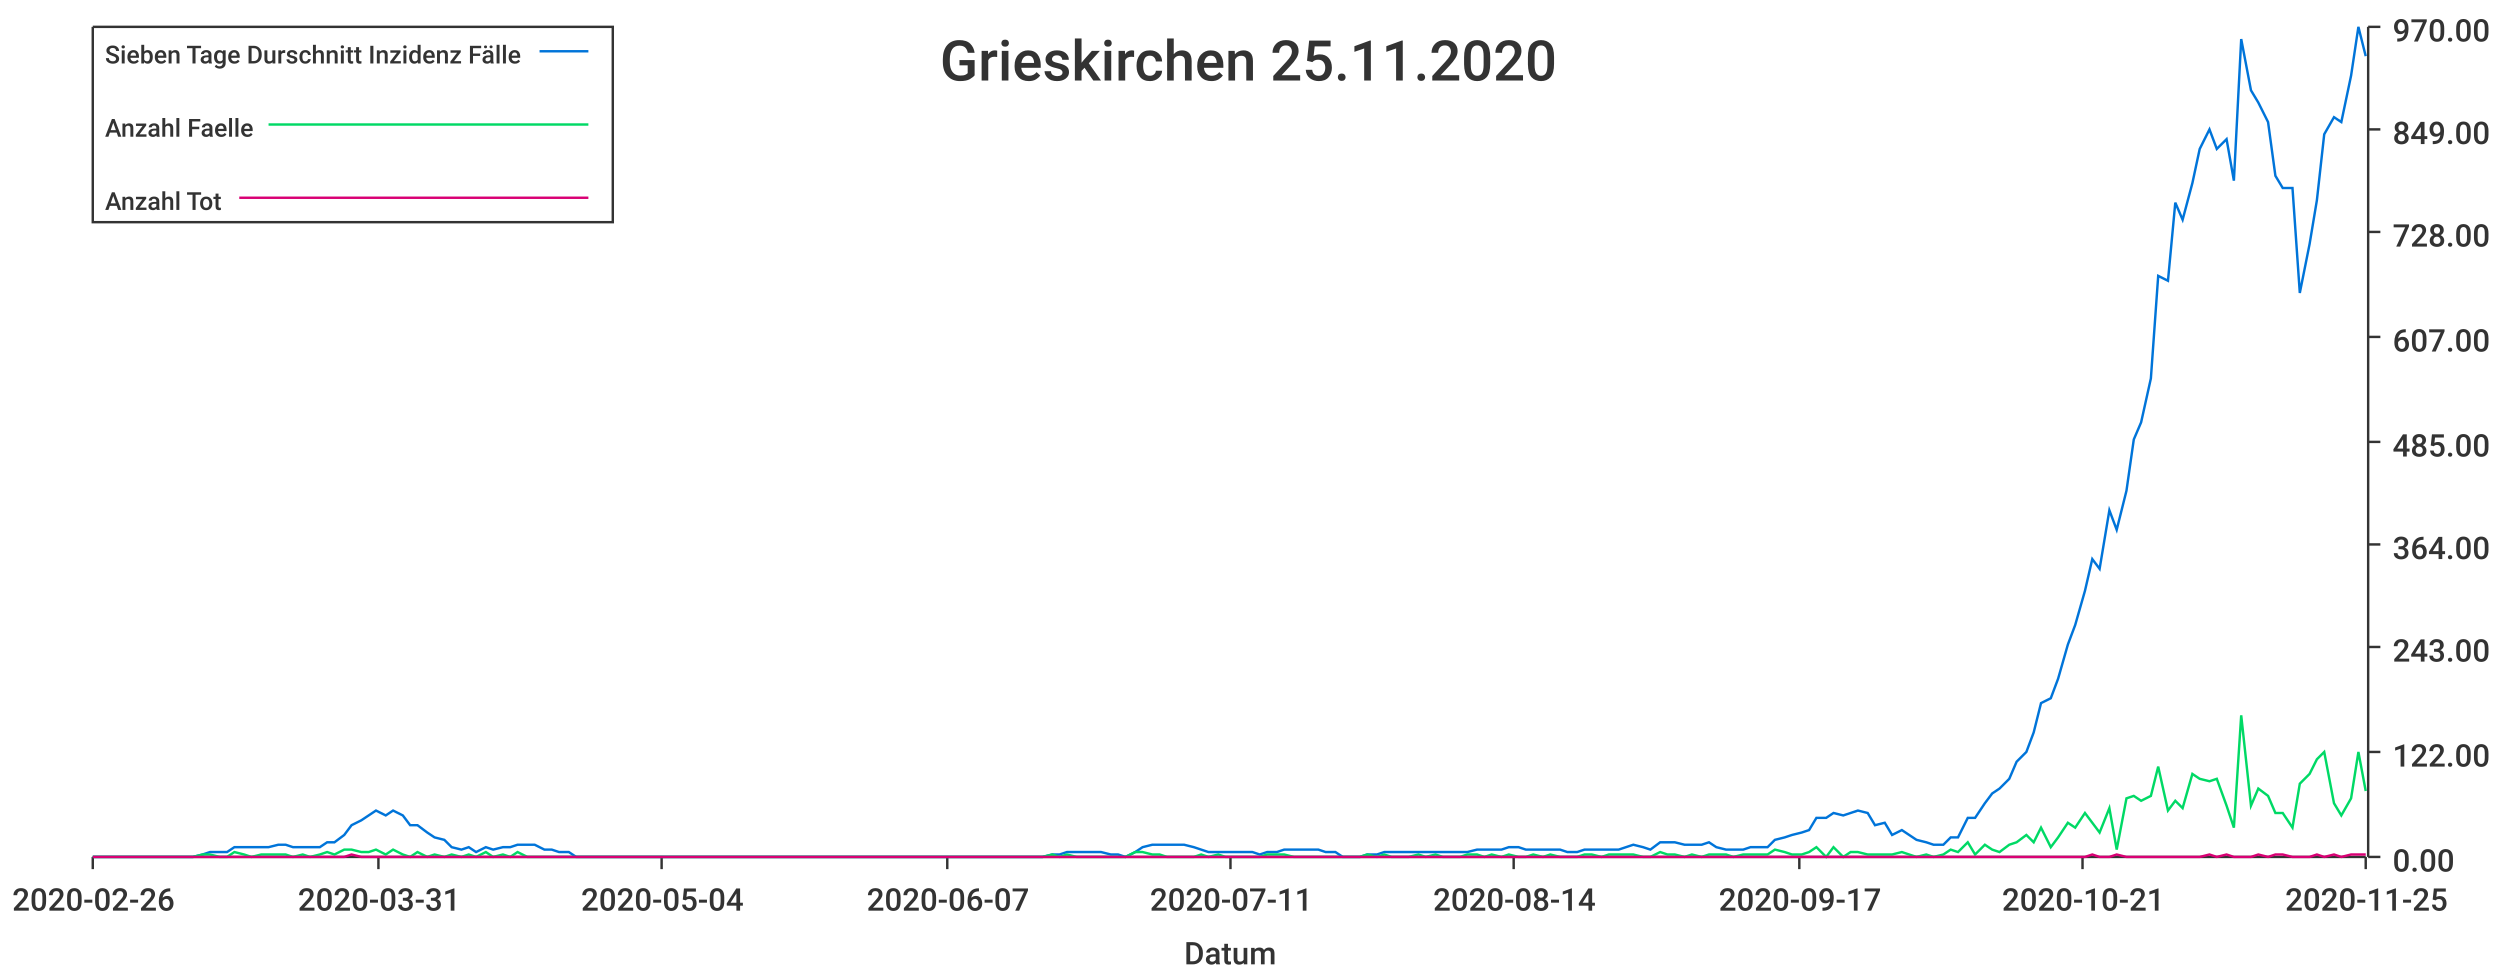
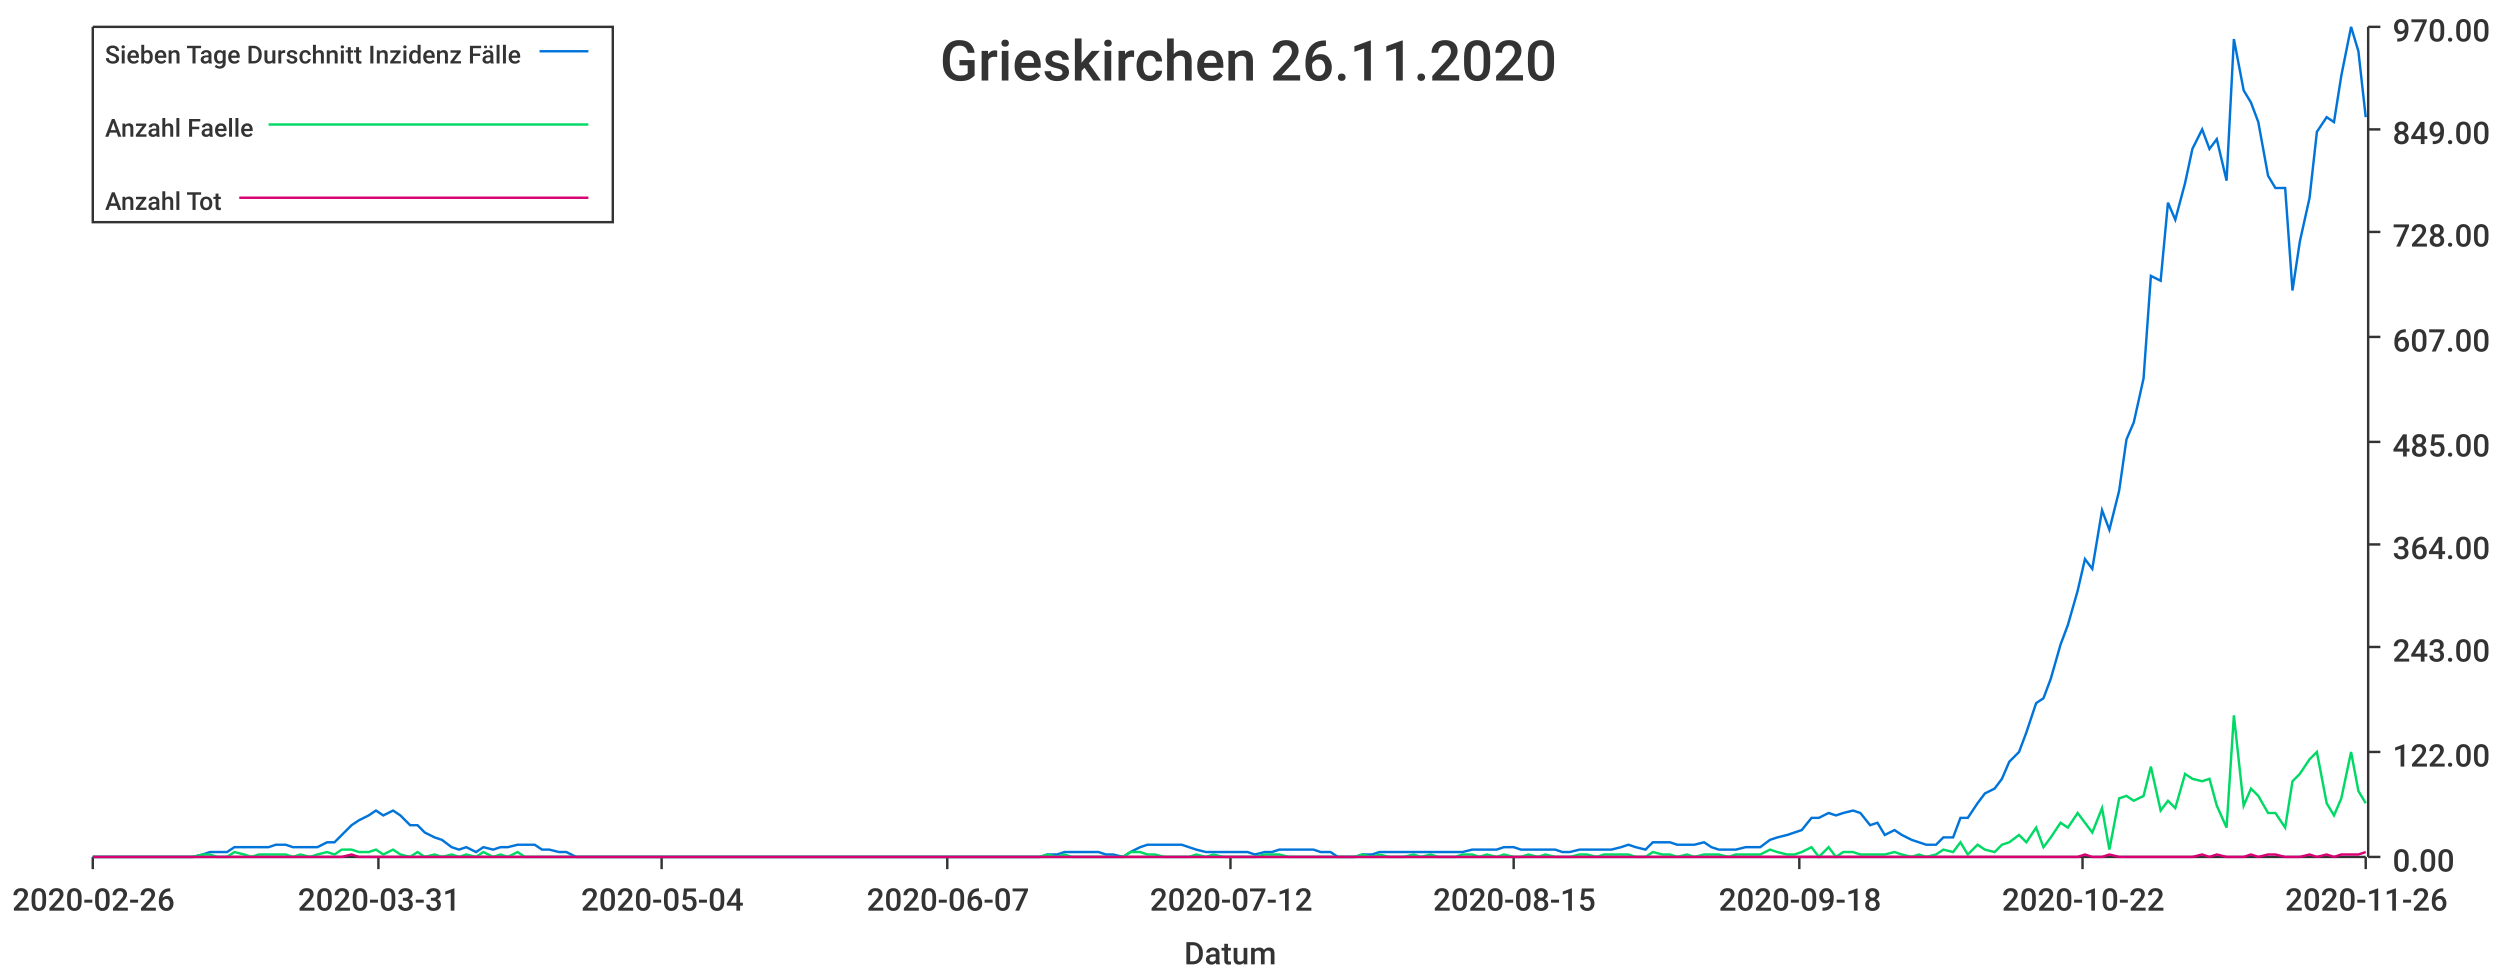
<svg xmlns="http://www.w3.org/2000/svg" width="1024" height="400">\n<path d="M 0 0 L 1024 0 L 1024 400 L 0 400 L 0 0" style="stroke-width:0;stroke:rgba(255,255,255,1.0);fill:rgba(255,255,255,1.0)" />
  <path d="M 38 11 L 969 11 L 969 351 L 38 351 L 38 11" style="stroke-width:0;stroke:rgba(255,255,255,1.0);fill:rgba(255,255,255,1.0)" />
  <path d="M 38 351 L 969 351" style="stroke-width:1;stroke:rgba(51,51,51,1.0);fill:none" />
  <path d="M 38 351 L 38 356" style="stroke-width:1;stroke:rgba(51,51,51,1.0);fill:none" />
  <text x="5" y="373" style="stroke-width:0;stroke:none;fill:rgba(51,51,51,1.0);font-size:12.8px;font-family:'Roboto Medium',sans-serif">2020-02-26</text>
  <path d="M 155 351 L 155 356" style="stroke-width:1;stroke:rgba(51,51,51,1.0);fill:none" />
  <text x="122" y="373" style="stroke-width:0;stroke:none;fill:rgba(51,51,51,1.0);font-size:12.8px;font-family:'Roboto Medium',sans-serif">2020-03-31</text>
  <path d="M 271 351 L 271 356" style="stroke-width:1;stroke:rgba(51,51,51,1.0);fill:none" />
  <text x="238" y="373" style="stroke-width:0;stroke:none;fill:rgba(51,51,51,1.0);font-size:12.8px;font-family:'Roboto Medium',sans-serif">2020-05-04</text>
  <path d="M 388 351 L 388 356" style="stroke-width:1;stroke:rgba(51,51,51,1.0);fill:none" />
  <text x="355" y="373" style="stroke-width:0;stroke:none;fill:rgba(51,51,51,1.0);font-size:12.8px;font-family:'Roboto Medium',sans-serif">2020-06-07</text>
  <path d="M 504 351 L 504 356" style="stroke-width:1;stroke:rgba(51,51,51,1.0);fill:none" />
-   <text x="471" y="373" style="stroke-width:0;stroke:none;fill:rgba(51,51,51,1.0);font-size:12.8px;font-family:'Roboto Medium',sans-serif">2020-07-11</text>
+   <text x="471" y="373" style="stroke-width:0;stroke:none;fill:rgba(51,51,51,1.0);font-size:12.8px;font-family:'Roboto Medium',sans-serif">2020-07-12</text>
  <path d="M 620 351 L 620 356" style="stroke-width:1;stroke:rgba(51,51,51,1.0);fill:none" />
-   <text x="587" y="373" style="stroke-width:0;stroke:none;fill:rgba(51,51,51,1.0);font-size:12.8px;font-family:'Roboto Medium',sans-serif">2020-08-14</text>
+   <text x="587" y="373" style="stroke-width:0;stroke:none;fill:rgba(51,51,51,1.0);font-size:12.8px;font-family:'Roboto Medium',sans-serif">2020-08-15</text>
  <path d="M 737 351 L 737 356" style="stroke-width:1;stroke:rgba(51,51,51,1.0);fill:none" />
-   <text x="704" y="373" style="stroke-width:0;stroke:none;fill:rgba(51,51,51,1.0);font-size:12.8px;font-family:'Roboto Medium',sans-serif">2020-09-17</text>
+   <text x="704" y="373" style="stroke-width:0;stroke:none;fill:rgba(51,51,51,1.0);font-size:12.8px;font-family:'Roboto Medium',sans-serif">2020-09-18</text>
  <path d="M 853 351 L 853 356" style="stroke-width:1;stroke:rgba(51,51,51,1.0);fill:none" />
-   <text x="820" y="373" style="stroke-width:0;stroke:none;fill:rgba(51,51,51,1.0);font-size:12.8px;font-family:'Roboto Medium',sans-serif">2020-10-21</text>
+   <text x="820" y="373" style="stroke-width:0;stroke:none;fill:rgba(51,51,51,1.0);font-size:12.8px;font-family:'Roboto Medium',sans-serif">2020-10-22</text>
  <path d="M 969 351 L 969 356" style="stroke-width:1;stroke:rgba(51,51,51,1.0);fill:none" />
-   <text x="936" y="373" style="stroke-width:0;stroke:none;fill:rgba(51,51,51,1.0);font-size:12.8px;font-family:'Roboto Medium',sans-serif">2020-11-25</text>
+   <text x="936" y="373" style="stroke-width:0;stroke:none;fill:rgba(51,51,51,1.0);font-size:12.8px;font-family:'Roboto Medium',sans-serif">2020-11-26</text>
  <text x="485" y="395" style="stroke-width:0;stroke:none;fill:rgba(51,51,51,1.0);font-size:12.8px;font-family:'Roboto Medium',sans-serif">Datum</text>
  <path d="M 970 351 L 970 11" style="stroke-width:1;stroke:rgba(51,51,51,1.0);fill:none" />
  <path d="M 970 351 L 975 351" style="stroke-width:1;stroke:rgba(51,51,51,1.0);fill:none" />
  <text x="980" y="357" style="stroke-width:0;stroke:none;fill:rgba(51,51,51,1.0);font-size:12.8px;font-family:'Roboto Medium',sans-serif">0.00</text>
  <path d="M 970 308 L 975 308" style="stroke-width:1;stroke:rgba(51,51,51,1.0);fill:none" />
  <text x="980" y="314" style="stroke-width:0;stroke:none;fill:rgba(51,51,51,1.0);font-size:12.8px;font-family:'Roboto Medium',sans-serif">122.00</text>
  <path d="M 970 265 L 975 265" style="stroke-width:1;stroke:rgba(51,51,51,1.0);fill:none" />
  <text x="980" y="271" style="stroke-width:0;stroke:none;fill:rgba(51,51,51,1.0);font-size:12.8px;font-family:'Roboto Medium',sans-serif">243.00</text>
  <path d="M 970 223 L 975 223" style="stroke-width:1;stroke:rgba(51,51,51,1.0);fill:none" />
  <text x="980" y="229" style="stroke-width:0;stroke:none;fill:rgba(51,51,51,1.0);font-size:12.8px;font-family:'Roboto Medium',sans-serif">364.00</text>
  <path d="M 970 181 L 975 181" style="stroke-width:1;stroke:rgba(51,51,51,1.0);fill:none" />
  <text x="980" y="187" style="stroke-width:0;stroke:none;fill:rgba(51,51,51,1.0);font-size:12.8px;font-family:'Roboto Medium',sans-serif">485.00</text>
  <path d="M 970 138 L 975 138" style="stroke-width:1;stroke:rgba(51,51,51,1.0);fill:none" />
  <text x="980" y="144" style="stroke-width:0;stroke:none;fill:rgba(51,51,51,1.0);font-size:12.8px;font-family:'Roboto Medium',sans-serif">607.00</text>
  <path d="M 970 95 L 975 95" style="stroke-width:1;stroke:rgba(51,51,51,1.0);fill:none" />
  <text x="980" y="101" style="stroke-width:0;stroke:none;fill:rgba(51,51,51,1.0);font-size:12.8px;font-family:'Roboto Medium',sans-serif">728.00</text>
  <path d="M 970 53 L 975 53" style="stroke-width:1;stroke:rgba(51,51,51,1.0);fill:none" />
  <text x="980" y="59" style="stroke-width:0;stroke:none;fill:rgba(51,51,51,1.0);font-size:12.8px;font-family:'Roboto Medium',sans-serif">849.00</text>
  <path d="M 970 11 L 975 11" style="stroke-width:1;stroke:rgba(51,51,51,1.0);fill:none" />
  <text x="980" y="17" style="stroke-width:0;stroke:none;fill:rgba(51,51,51,1.0);font-size:12.8px;font-family:'Roboto Medium',sans-serif">970.00</text>
-   <path d="M 38 351 L 42 351 L 45 351 L 49 351 L 52 351 L 56 351 L 59 351 L 62 351 L 66 351 L 69 351 L 73 351 L 76 351 L 79 351 L 83 350 L 86 349 L 90 349 L 93 349 L 96 347 L 100 347 L 103 347 L 107 347 L 110 347 L 114 346 L 117 346 L 120 347 L 124 347 L 127 347 L 131 347 L 134 345 L 137 345 L 141 342 L 144 338 L 148 336 L 151 334 L 154 332 L 158 334 L 161 332 L 165 334 L 168 338 L 171 338 L 175 341 L 178 343 L 182 344 L 185 347 L 189 348 L 192 347 L 195 349 L 199 347 L 202 348 L 206 347 L 209 347 L 212 346 L 216 346 L 219 346 L 223 348 L 226 348 L 229 349 L 233 349 L 236 351 L 240 351 L 243 351 L 247 351 L 250 351 L 253 351 L 257 351 L 260 351 L 264 351 L 267 351 L 270 351 L 274 351 L 277 351 L 281 351 L 284 351 L 287 351 L 291 351 L 294 351 L 298 351 L 301 351 L 304 351 L 308 351 L 311 351 L 315 351 L 318 351 L 322 351 L 325 351 L 328 351 L 332 351 L 335 351 L 339 351 L 342 351 L 345 351 L 349 351 L 352 351 L 356 351 L 359 351 L 362 351 L 366 351 L 369 351 L 373 351 L 376 351 L 380 351 L 383 351 L 386 351 L 390 351 L 393 351 L 397 351 L 400 351 L 403 351 L 407 351 L 410 351 L 414 351 L 417 351 L 420 351 L 424 351 L 427 351 L 431 350 L 434 350 L 437 349 L 441 349 L 444 349 L 448 349 L 451 349 L 455 350 L 458 350 L 461 351 L 465 349 L 468 347 L 472 346 L 475 346 L 478 346 L 482 346 L 485 346 L 489 347 L 492 348 L 495 349 L 499 349 L 502 349 L 506 349 L 509 349 L 513 349 L 516 350 L 519 349 L 523 349 L 526 348 L 530 348 L 533 348 L 536 348 L 540 348 L 543 349 L 547 349 L 550 351 L 553 351 L 557 351 L 560 350 L 564 350 L 567 349 L 570 349 L 574 349 L 577 349 L 581 349 L 584 349 L 588 349 L 591 349 L 594 349 L 598 349 L 601 349 L 605 348 L 608 348 L 611 348 L 615 348 L 618 347 L 622 347 L 625 348 L 628 348 L 632 348 L 635 348 L 639 348 L 642 349 L 646 349 L 649 348 L 652 348 L 656 348 L 659 348 L 663 348 L 666 347 L 669 346 L 673 347 L 676 348 L 680 345 L 683 345 L 686 345 L 690 346 L 693 346 L 697 346 L 700 345 L 703 347 L 707 348 L 710 348 L 714 348 L 717 347 L 721 347 L 724 347 L 727 344 L 731 343 L 734 342 L 738 341 L 741 340 L 744 335 L 748 335 L 751 333 L 755 334 L 758 333 L 761 332 L 765 333 L 768 338 L 772 337 L 775 342 L 779 340 L 782 342 L 785 344 L 789 345 L 792 346 L 796 346 L 799 343 L 802 343 L 806 335 L 809 335 L 813 329 L 816 325 L 819 323 L 823 319 L 826 312 L 830 308 L 833 300 L 836 288 L 840 286 L 843 278 L 847 264 L 850 256 L 854 242 L 857 229 L 860 233 L 864 209 L 867 217 L 871 201 L 874 180 L 877 173 L 881 155 L 884 113 L 888 115 L 891 83 L 894 90 L 898 75 L 901 61 L 905 53 L 908 61 L 912 57 L 915 74 L 918 16 L 922 37 L 925 42 L 929 50 L 932 72 L 935 77 L 939 77 L 942 120 L 946 100 L 949 82 L 952 55 L 956 48 L 959 50 L 963 31 L 966 11 L 969 23" style="stroke-width:1;stroke:rgba(0,116,217,1.0);fill:none" />
-   <path d="M 38 351 L 42 351 L 45 351 L 49 351 L 52 351 L 56 351 L 59 351 L 62 351 L 66 351 L 69 351 L 73 351 L 76 351 L 79 351 L 83 350 L 86 350 L 90 351 L 93 351 L 96 349 L 100 350 L 103 351 L 107 350 L 110 350 L 114 350 L 117 350 L 120 351 L 124 350 L 127 351 L 131 350 L 134 349 L 137 350 L 141 348 L 144 348 L 148 349 L 151 349 L 154 348 L 158 350 L 161 348 L 165 350 L 168 351 L 171 349 L 175 351 L 178 350 L 182 351 L 185 350 L 189 351 L 192 350 L 195 351 L 199 349 L 202 351 L 206 350 L 209 351 L 212 349 L 216 351 L 219 351 L 223 351 L 226 351 L 229 351 L 233 351 L 236 351 L 240 351 L 243 351 L 247 351 L 250 351 L 253 351 L 257 351 L 260 351 L 264 351 L 267 351 L 270 351 L 274 351 L 277 351 L 281 351 L 284 351 L 287 351 L 291 351 L 294 351 L 298 351 L 301 351 L 304 351 L 308 351 L 311 351 L 315 351 L 318 351 L 322 351 L 325 351 L 328 351 L 332 351 L 335 351 L 339 351 L 342 351 L 345 351 L 349 351 L 352 351 L 356 351 L 359 351 L 362 351 L 366 351 L 369 351 L 373 351 L 376 351 L 380 351 L 383 351 L 386 351 L 390 351 L 393 351 L 397 351 L 400 351 L 403 351 L 407 351 L 410 351 L 414 351 L 417 351 L 420 351 L 424 351 L 427 351 L 431 350 L 434 351 L 437 350 L 441 351 L 444 351 L 448 351 L 451 351 L 455 351 L 458 351 L 461 351 L 465 349 L 468 349 L 472 350 L 475 350 L 478 351 L 482 351 L 485 351 L 489 351 L 492 350 L 495 351 L 499 350 L 502 351 L 506 351 L 509 351 L 513 351 L 516 351 L 519 350 L 523 350 L 526 350 L 530 351 L 533 351 L 536 351 L 540 351 L 543 351 L 547 351 L 550 351 L 553 351 L 557 351 L 560 350 L 564 351 L 567 350 L 570 351 L 574 351 L 577 351 L 581 350 L 584 351 L 588 350 L 591 351 L 594 351 L 598 351 L 601 350 L 605 350 L 608 351 L 611 350 L 615 351 L 618 350 L 622 351 L 625 351 L 628 350 L 632 351 L 635 350 L 639 351 L 642 351 L 646 351 L 649 350 L 652 350 L 656 351 L 659 350 L 663 350 L 666 350 L 669 350 L 673 351 L 676 351 L 680 349 L 683 350 L 686 350 L 690 351 L 693 350 L 697 351 L 700 350 L 703 350 L 707 350 L 710 351 L 714 350 L 717 350 L 721 350 L 724 350 L 727 348 L 731 349 L 734 350 L 738 350 L 741 349 L 744 347 L 748 351 L 751 347 L 755 351 L 758 349 L 761 349 L 765 350 L 768 350 L 772 350 L 775 350 L 779 349 L 782 350 L 785 351 L 789 350 L 792 351 L 796 350 L 799 348 L 802 349 L 806 345 L 809 350 L 813 346 L 816 348 L 819 349 L 823 346 L 826 345 L 830 342 L 833 345 L 836 339 L 840 347 L 843 343 L 847 337 L 850 339 L 854 333 L 857 337 L 860 341 L 864 331 L 867 348 L 871 327 L 874 326 L 877 328 L 881 326 L 884 314 L 888 332 L 891 328 L 894 331 L 898 317 L 901 319 L 905 320 L 908 319 L 912 330 L 915 339 L 918 293 L 922 330 L 925 323 L 929 326 L 932 333 L 935 333 L 939 339 L 942 321 L 946 317 L 949 311 L 952 308 L 956 329 L 959 334 L 963 327 L 966 308 L 969 324" style="stroke-width:1;stroke:rgba(0,217,101,1.0);fill:none" />
-   <path d="M 38 351 L 42 351 L 45 351 L 49 351 L 52 351 L 56 351 L 59 351 L 62 351 L 66 351 L 69 351 L 73 351 L 76 351 L 79 351 L 83 351 L 86 351 L 90 351 L 93 351 L 96 351 L 100 351 L 103 351 L 107 351 L 110 351 L 114 351 L 117 351 L 120 351 L 124 351 L 127 351 L 131 351 L 134 351 L 137 351 L 141 351 L 144 350 L 148 351 L 151 351 L 154 351 L 158 351 L 161 351 L 165 351 L 168 351 L 171 351 L 175 351 L 178 351 L 182 351 L 185 351 L 189 351 L 192 351 L 195 351 L 199 351 L 202 351 L 206 351 L 209 351 L 212 351 L 216 351 L 219 351 L 223 351 L 226 351 L 229 351 L 233 351 L 236 351 L 240 351 L 243 351 L 247 351 L 250 351 L 253 351 L 257 351 L 260 351 L 264 351 L 267 351 L 270 351 L 274 351 L 277 351 L 281 351 L 284 351 L 287 351 L 291 351 L 294 351 L 298 351 L 301 351 L 304 351 L 308 351 L 311 351 L 315 351 L 318 351 L 322 351 L 325 351 L 328 351 L 332 351 L 335 351 L 339 351 L 342 351 L 345 351 L 349 351 L 352 351 L 356 351 L 359 351 L 362 351 L 366 351 L 369 351 L 373 351 L 376 351 L 380 351 L 383 351 L 386 351 L 390 351 L 393 351 L 397 351 L 400 351 L 403 351 L 407 351 L 410 351 L 414 351 L 417 351 L 420 351 L 424 351 L 427 351 L 431 351 L 434 351 L 437 351 L 441 351 L 444 351 L 448 351 L 451 351 L 455 351 L 458 351 L 461 351 L 465 351 L 468 351 L 472 351 L 475 351 L 478 351 L 482 351 L 485 351 L 489 351 L 492 351 L 495 351 L 499 351 L 502 351 L 506 351 L 509 351 L 513 351 L 516 351 L 519 351 L 523 351 L 526 351 L 530 351 L 533 351 L 536 351 L 540 351 L 543 351 L 547 351 L 550 351 L 553 351 L 557 351 L 560 351 L 564 351 L 567 351 L 570 351 L 574 351 L 577 351 L 581 351 L 584 351 L 588 351 L 591 351 L 594 351 L 598 351 L 601 351 L 605 351 L 608 351 L 611 351 L 615 351 L 618 351 L 622 351 L 625 351 L 628 351 L 632 351 L 635 351 L 639 351 L 642 351 L 646 351 L 649 351 L 652 351 L 656 351 L 659 351 L 663 351 L 666 351 L 669 351 L 673 351 L 676 351 L 680 351 L 683 351 L 686 351 L 690 351 L 693 351 L 697 351 L 700 351 L 703 351 L 707 351 L 710 351 L 714 351 L 717 351 L 721 351 L 724 351 L 727 351 L 731 351 L 734 351 L 738 351 L 741 351 L 744 351 L 748 351 L 751 351 L 755 351 L 758 351 L 761 351 L 765 351 L 768 351 L 772 351 L 775 351 L 779 351 L 782 351 L 785 351 L 789 351 L 792 351 L 796 351 L 799 351 L 802 351 L 806 351 L 809 351 L 813 351 L 816 351 L 819 351 L 823 351 L 826 351 L 830 351 L 833 351 L 836 351 L 840 351 L 843 351 L 847 351 L 850 351 L 854 351 L 857 350 L 860 351 L 864 351 L 867 350 L 871 351 L 874 351 L 877 351 L 881 351 L 884 351 L 888 351 L 891 351 L 894 351 L 898 351 L 901 351 L 905 350 L 908 351 L 912 350 L 915 351 L 918 351 L 922 351 L 925 350 L 929 351 L 932 350 L 935 350 L 939 351 L 942 351 L 946 351 L 949 350 L 952 351 L 956 350 L 959 351 L 963 350 L 966 350 L 969 350" style="stroke-width:1;stroke:rgba(217,0,116,1.0);fill:none" />
-   <text x="385" y="33" style="stroke-width:0;stroke:none;fill:rgba(51,51,51,1.0);font-size:23.0px;font-family:'Roboto Medium',sans-serif">Grieskirchen 25.11.2020</text>
+   <path d="M 38 351 L 42 351 L 45 351 L 49 351 L 52 351 L 55 351 L 59 351 L 62 351 L 66 351 L 69 351 L 72 351 L 76 351 L 79 351 L 83 350 L 86 349 L 89 349 L 93 349 L 96 347 L 100 347 L 103 347 L 106 347 L 110 347 L 113 346 L 117 346 L 120 347 L 123 347 L 127 347 L 130 347 L 134 345 L 137 345 L 140 342 L 144 338 L 147 336 L 151 334 L 154 332 L 157 334 L 161 332 L 164 334 L 168 338 L 171 338 L 174 341 L 178 343 L 181 344 L 185 347 L 188 348 L 191 347 L 195 349 L 198 347 L 202 348 L 205 347 L 208 347 L 212 346 L 215 346 L 219 346 L 222 348 L 225 348 L 229 349 L 232 349 L 236 351 L 239 351 L 242 351 L 246 351 L 249 351 L 253 351 L 256 351 L 259 351 L 263 351 L 266 351 L 270 351 L 273 351 L 276 351 L 280 351 L 283 351 L 287 351 L 290 351 L 293 351 L 297 351 L 300 351 L 304 351 L 307 351 L 310 351 L 314 351 L 317 351 L 321 351 L 324 351 L 327 351 L 331 351 L 334 351 L 338 351 L 341 351 L 344 351 L 348 351 L 351 351 L 354 351 L 358 351 L 361 351 L 365 351 L 368 351 L 371 351 L 375 351 L 378 351 L 382 351 L 385 351 L 388 351 L 392 351 L 395 351 L 399 351 L 402 351 L 405 351 L 409 351 L 412 351 L 416 351 L 419 351 L 422 351 L 426 351 L 429 350 L 433 350 L 436 349 L 439 349 L 443 349 L 446 349 L 450 349 L 453 350 L 456 350 L 460 351 L 463 349 L 467 347 L 470 346 L 473 346 L 477 346 L 480 346 L 484 346 L 487 347 L 490 348 L 494 349 L 497 349 L 501 349 L 504 349 L 507 349 L 511 349 L 514 350 L 518 349 L 521 349 L 524 348 L 528 348 L 531 348 L 535 348 L 538 348 L 541 349 L 545 349 L 548 351 L 552 351 L 555 351 L 558 350 L 562 350 L 565 349 L 569 349 L 572 349 L 575 349 L 579 349 L 582 349 L 586 349 L 589 349 L 592 349 L 596 349 L 599 349 L 603 348 L 606 348 L 609 348 L 613 348 L 616 347 L 620 347 L 623 348 L 626 348 L 630 348 L 633 348 L 637 348 L 640 349 L 643 349 L 647 348 L 650 348 L 654 348 L 657 348 L 660 348 L 664 347 L 667 346 L 670 347 L 674 348 L 677 345 L 681 345 L 684 345 L 687 346 L 691 346 L 694 346 L 698 345 L 701 347 L 704 348 L 708 348 L 711 348 L 715 347 L 718 347 L 721 347 L 725 344 L 728 343 L 732 342 L 735 341 L 738 340 L 742 335 L 745 335 L 749 333 L 752 334 L 755 333 L 759 332 L 762 333 L 766 338 L 769 337 L 772 342 L 776 340 L 779 342 L 783 344 L 786 345 L 789 346 L 793 346 L 796 343 L 800 343 L 803 335 L 806 335 L 810 329 L 813 325 L 817 323 L 820 319 L 823 312 L 827 308 L 830 300 L 834 288 L 837 286 L 840 278 L 844 264 L 847 256 L 851 242 L 854 229 L 857 233 L 861 209 L 864 217 L 868 201 L 871 180 L 874 173 L 878 155 L 881 113 L 885 115 L 888 83 L 891 90 L 895 75 L 898 61 L 902 53 L 905 61 L 908 57 L 912 74 L 915 16 L 919 37 L 922 42 L 925 50 L 929 72 L 932 77 L 936 77 L 939 119 L 942 99 L 946 81 L 949 54 L 953 48 L 956 50 L 959 31 L 963 11 L 966 21 L 969 48" style="stroke-width:1;stroke:rgba(0,116,217,1.0);fill:none" />
+   <path d="M 38 351 L 42 351 L 45 351 L 49 351 L 52 351 L 55 351 L 59 351 L 62 351 L 66 351 L 69 351 L 72 351 L 76 351 L 79 351 L 83 350 L 86 350 L 89 351 L 93 351 L 96 349 L 100 350 L 103 351 L 106 350 L 110 350 L 113 350 L 117 350 L 120 351 L 123 350 L 127 351 L 130 350 L 134 349 L 137 350 L 140 348 L 144 348 L 147 349 L 151 349 L 154 348 L 157 350 L 161 348 L 164 350 L 168 351 L 171 349 L 174 351 L 178 350 L 181 351 L 185 350 L 188 351 L 191 350 L 195 351 L 198 349 L 202 351 L 205 350 L 208 351 L 212 349 L 215 351 L 219 351 L 222 351 L 225 351 L 229 351 L 232 351 L 236 351 L 239 351 L 242 351 L 246 351 L 249 351 L 253 351 L 256 351 L 259 351 L 263 351 L 266 351 L 270 351 L 273 351 L 276 351 L 280 351 L 283 351 L 287 351 L 290 351 L 293 351 L 297 351 L 300 351 L 304 351 L 307 351 L 310 351 L 314 351 L 317 351 L 321 351 L 324 351 L 327 351 L 331 351 L 334 351 L 338 351 L 341 351 L 344 351 L 348 351 L 351 351 L 354 351 L 358 351 L 361 351 L 365 351 L 368 351 L 371 351 L 375 351 L 378 351 L 382 351 L 385 351 L 388 351 L 392 351 L 395 351 L 399 351 L 402 351 L 405 351 L 409 351 L 412 351 L 416 351 L 419 351 L 422 351 L 426 351 L 429 350 L 433 351 L 436 350 L 439 351 L 443 351 L 446 351 L 450 351 L 453 351 L 456 351 L 460 351 L 463 349 L 467 349 L 470 350 L 473 350 L 477 351 L 480 351 L 484 351 L 487 351 L 490 350 L 494 351 L 497 350 L 501 351 L 504 351 L 507 351 L 511 351 L 514 351 L 518 350 L 521 350 L 524 350 L 528 351 L 531 351 L 535 351 L 538 351 L 541 351 L 545 351 L 548 351 L 552 351 L 555 351 L 558 350 L 562 351 L 565 350 L 569 351 L 572 351 L 575 351 L 579 350 L 582 351 L 586 350 L 589 351 L 592 351 L 596 351 L 599 350 L 603 350 L 606 351 L 609 350 L 613 351 L 616 350 L 620 351 L 623 351 L 626 350 L 630 351 L 633 350 L 637 351 L 640 351 L 643 351 L 647 350 L 650 350 L 654 351 L 657 350 L 660 350 L 664 350 L 667 350 L 670 351 L 674 351 L 677 349 L 681 350 L 684 350 L 687 351 L 691 350 L 694 351 L 698 350 L 701 350 L 704 350 L 708 351 L 711 350 L 715 350 L 718 350 L 721 350 L 725 348 L 728 349 L 732 350 L 735 350 L 738 349 L 742 347 L 745 351 L 749 347 L 752 351 L 755 349 L 759 349 L 762 350 L 766 350 L 769 350 L 772 350 L 776 349 L 779 350 L 783 351 L 786 350 L 789 351 L 793 350 L 796 348 L 800 349 L 803 345 L 806 350 L 810 346 L 813 348 L 817 349 L 820 346 L 823 345 L 827 342 L 830 345 L 834 339 L 837 347 L 840 343 L 844 337 L 847 339 L 851 333 L 854 337 L 857 341 L 861 331 L 864 348 L 868 327 L 871 326 L 874 328 L 878 326 L 881 314 L 885 332 L 888 328 L 891 331 L 895 317 L 898 319 L 902 320 L 905 319 L 908 330 L 912 339 L 915 293 L 919 330 L 922 323 L 925 326 L 929 333 L 932 333 L 936 339 L 939 320 L 942 317 L 946 311 L 949 308 L 953 329 L 956 334 L 959 327 L 963 308 L 966 324 L 969 329" style="stroke-width:1;stroke:rgba(0,217,101,1.0);fill:none" />
+   <path d="M 38 351 L 42 351 L 45 351 L 49 351 L 52 351 L 55 351 L 59 351 L 62 351 L 66 351 L 69 351 L 72 351 L 76 351 L 79 351 L 83 351 L 86 351 L 89 351 L 93 351 L 96 351 L 100 351 L 103 351 L 106 351 L 110 351 L 113 351 L 117 351 L 120 351 L 123 351 L 127 351 L 130 351 L 134 351 L 137 351 L 140 351 L 144 350 L 147 351 L 151 351 L 154 351 L 157 351 L 161 351 L 164 351 L 168 351 L 171 351 L 174 351 L 178 351 L 181 351 L 185 351 L 188 351 L 191 351 L 195 351 L 198 351 L 202 351 L 205 351 L 208 351 L 212 351 L 215 351 L 219 351 L 222 351 L 225 351 L 229 351 L 232 351 L 236 351 L 239 351 L 242 351 L 246 351 L 249 351 L 253 351 L 256 351 L 259 351 L 263 351 L 266 351 L 270 351 L 273 351 L 276 351 L 280 351 L 283 351 L 287 351 L 290 351 L 293 351 L 297 351 L 300 351 L 304 351 L 307 351 L 310 351 L 314 351 L 317 351 L 321 351 L 324 351 L 327 351 L 331 351 L 334 351 L 338 351 L 341 351 L 344 351 L 348 351 L 351 351 L 354 351 L 358 351 L 361 351 L 365 351 L 368 351 L 371 351 L 375 351 L 378 351 L 382 351 L 385 351 L 388 351 L 392 351 L 395 351 L 399 351 L 402 351 L 405 351 L 409 351 L 412 351 L 416 351 L 419 351 L 422 351 L 426 351 L 429 351 L 433 351 L 436 351 L 439 351 L 443 351 L 446 351 L 450 351 L 453 351 L 456 351 L 460 351 L 463 351 L 467 351 L 470 351 L 473 351 L 477 351 L 480 351 L 484 351 L 487 351 L 490 351 L 494 351 L 497 351 L 501 351 L 504 351 L 507 351 L 511 351 L 514 351 L 518 351 L 521 351 L 524 351 L 528 351 L 531 351 L 535 351 L 538 351 L 541 351 L 545 351 L 548 351 L 552 351 L 555 351 L 558 351 L 562 351 L 565 351 L 569 351 L 572 351 L 575 351 L 579 351 L 582 351 L 586 351 L 589 351 L 592 351 L 596 351 L 599 351 L 603 351 L 606 351 L 609 351 L 613 351 L 616 351 L 620 351 L 623 351 L 626 351 L 630 351 L 633 351 L 637 351 L 640 351 L 643 351 L 647 351 L 650 351 L 654 351 L 657 351 L 660 351 L 664 351 L 667 351 L 670 351 L 674 351 L 677 351 L 681 351 L 684 351 L 687 351 L 691 351 L 694 351 L 698 351 L 701 351 L 704 351 L 708 351 L 711 351 L 715 351 L 718 351 L 721 351 L 725 351 L 728 351 L 732 351 L 735 351 L 738 351 L 742 351 L 745 351 L 749 351 L 752 351 L 755 351 L 759 351 L 762 351 L 766 351 L 769 351 L 772 351 L 776 351 L 779 351 L 783 351 L 786 351 L 789 351 L 793 351 L 796 351 L 800 351 L 803 351 L 806 351 L 810 351 L 813 351 L 817 351 L 820 351 L 823 351 L 827 351 L 830 351 L 834 351 L 837 351 L 840 351 L 844 351 L 847 351 L 851 351 L 854 350 L 857 351 L 861 351 L 864 350 L 868 351 L 871 351 L 874 351 L 878 351 L 881 351 L 885 351 L 888 351 L 891 351 L 895 351 L 898 351 L 902 350 L 905 351 L 908 350 L 912 351 L 915 351 L 919 351 L 922 350 L 925 351 L 929 350 L 932 350 L 936 351 L 939 351 L 942 351 L 946 350 L 949 351 L 953 350 L 956 351 L 959 350 L 963 350 L 966 350 L 969 349" style="stroke-width:1;stroke:rgba(217,0,116,1.0);fill:none" />
+   <text x="385" y="33" style="stroke-width:0;stroke:none;fill:rgba(51,51,51,1.0);font-size:23.0px;font-family:'Roboto Medium',sans-serif">Grieskirchen 26.11.2020</text>
  <path d="M 38 11 L 251 11 L 251 91 L 38 91 L 38 11" style="stroke-width:1;stroke:rgba(51,51,51,1.0);fill:rgba(255,255,255,1.0)" />
  <text x="43" y="26" style="stroke-width:0;stroke:none;fill:rgba(51,51,51,1.0);font-size:10.2px;font-family:'Roboto Medium',sans-serif">Sieben Tage Durschnitt Inzidenz Fälle</text>
  <path d="M 221 21 L 241 21" style="stroke-width:1;stroke:rgba(0,116,217,1.0);fill:none" />
  <text x="43" y="56" style="stroke-width:0;stroke:none;fill:rgba(51,51,51,1.0);font-size:10.2px;font-family:'Roboto Medium',sans-serif">Anzahl Faelle</text>
  <path d="M 110 51 L 241 51" style="stroke-width:1;stroke:rgba(0,217,101,1.0);fill:none" />
  <text x="43" y="86" style="stroke-width:0;stroke:none;fill:rgba(51,51,51,1.0);font-size:10.2px;font-family:'Roboto Medium',sans-serif">Anzahl Tot</text>
  <path d="M 98 81 L 241 81" style="stroke-width:1;stroke:rgba(217,0,116,1.0);fill:none" />
</svg>
